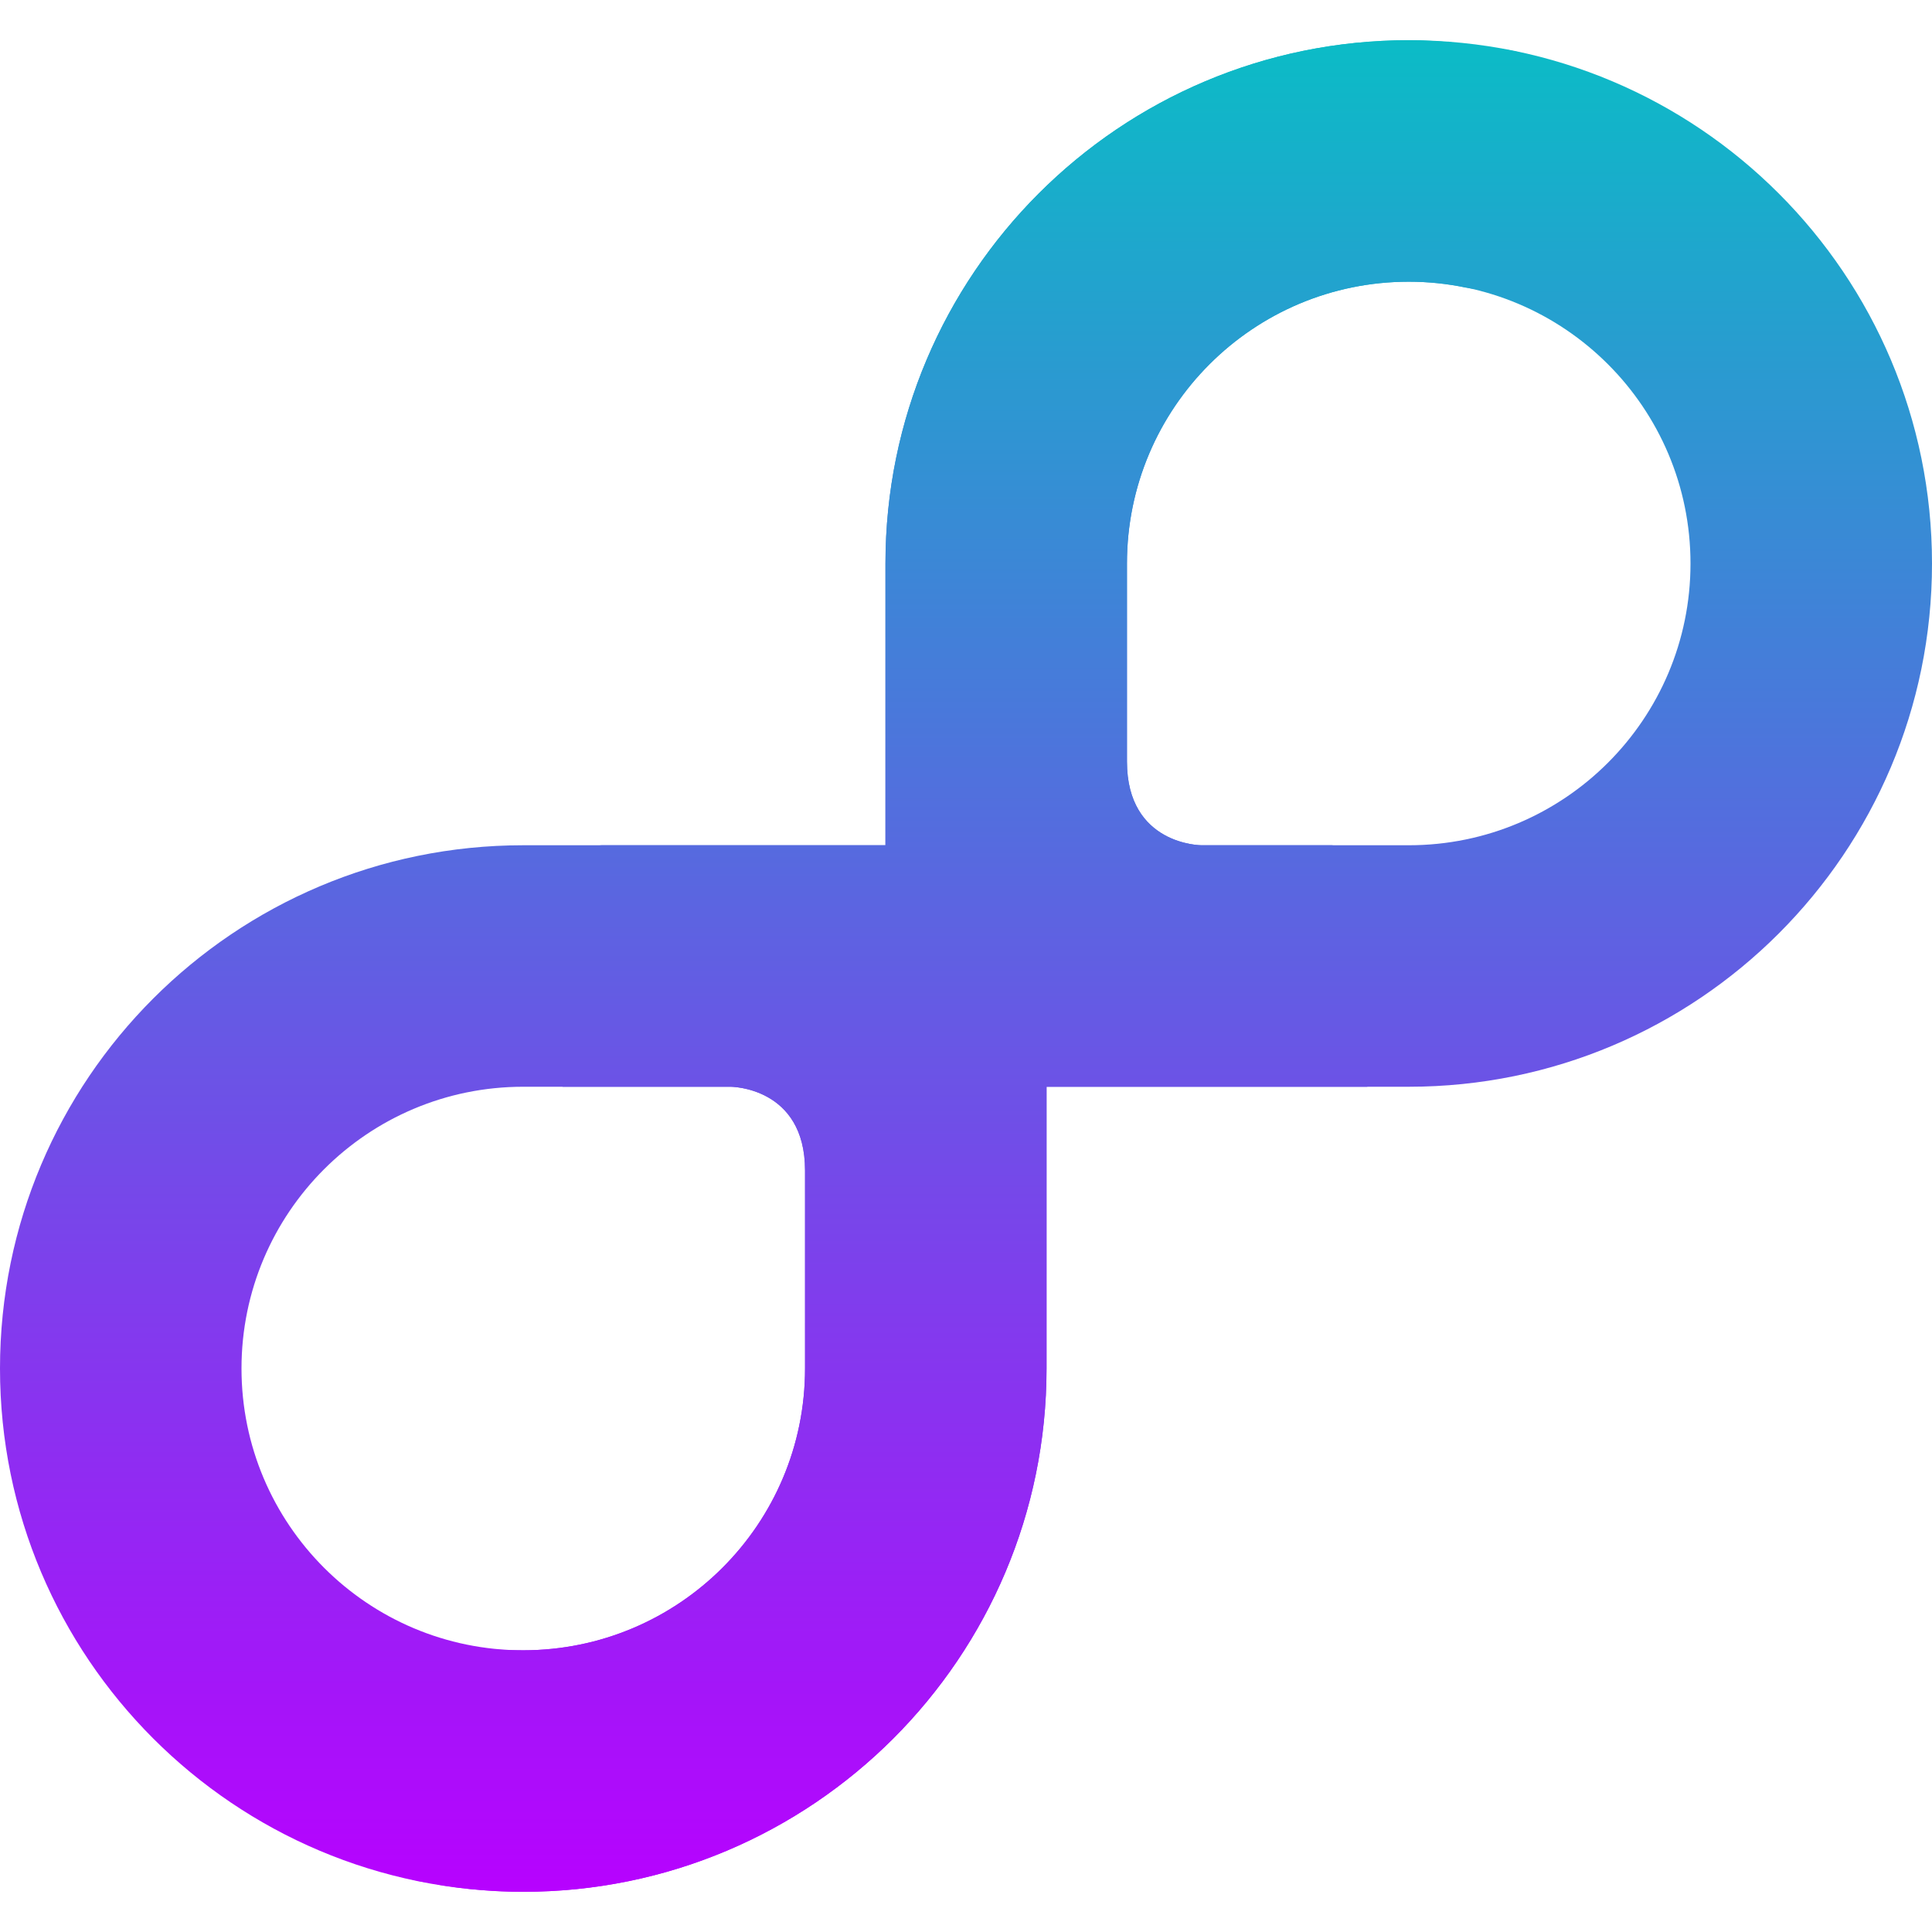
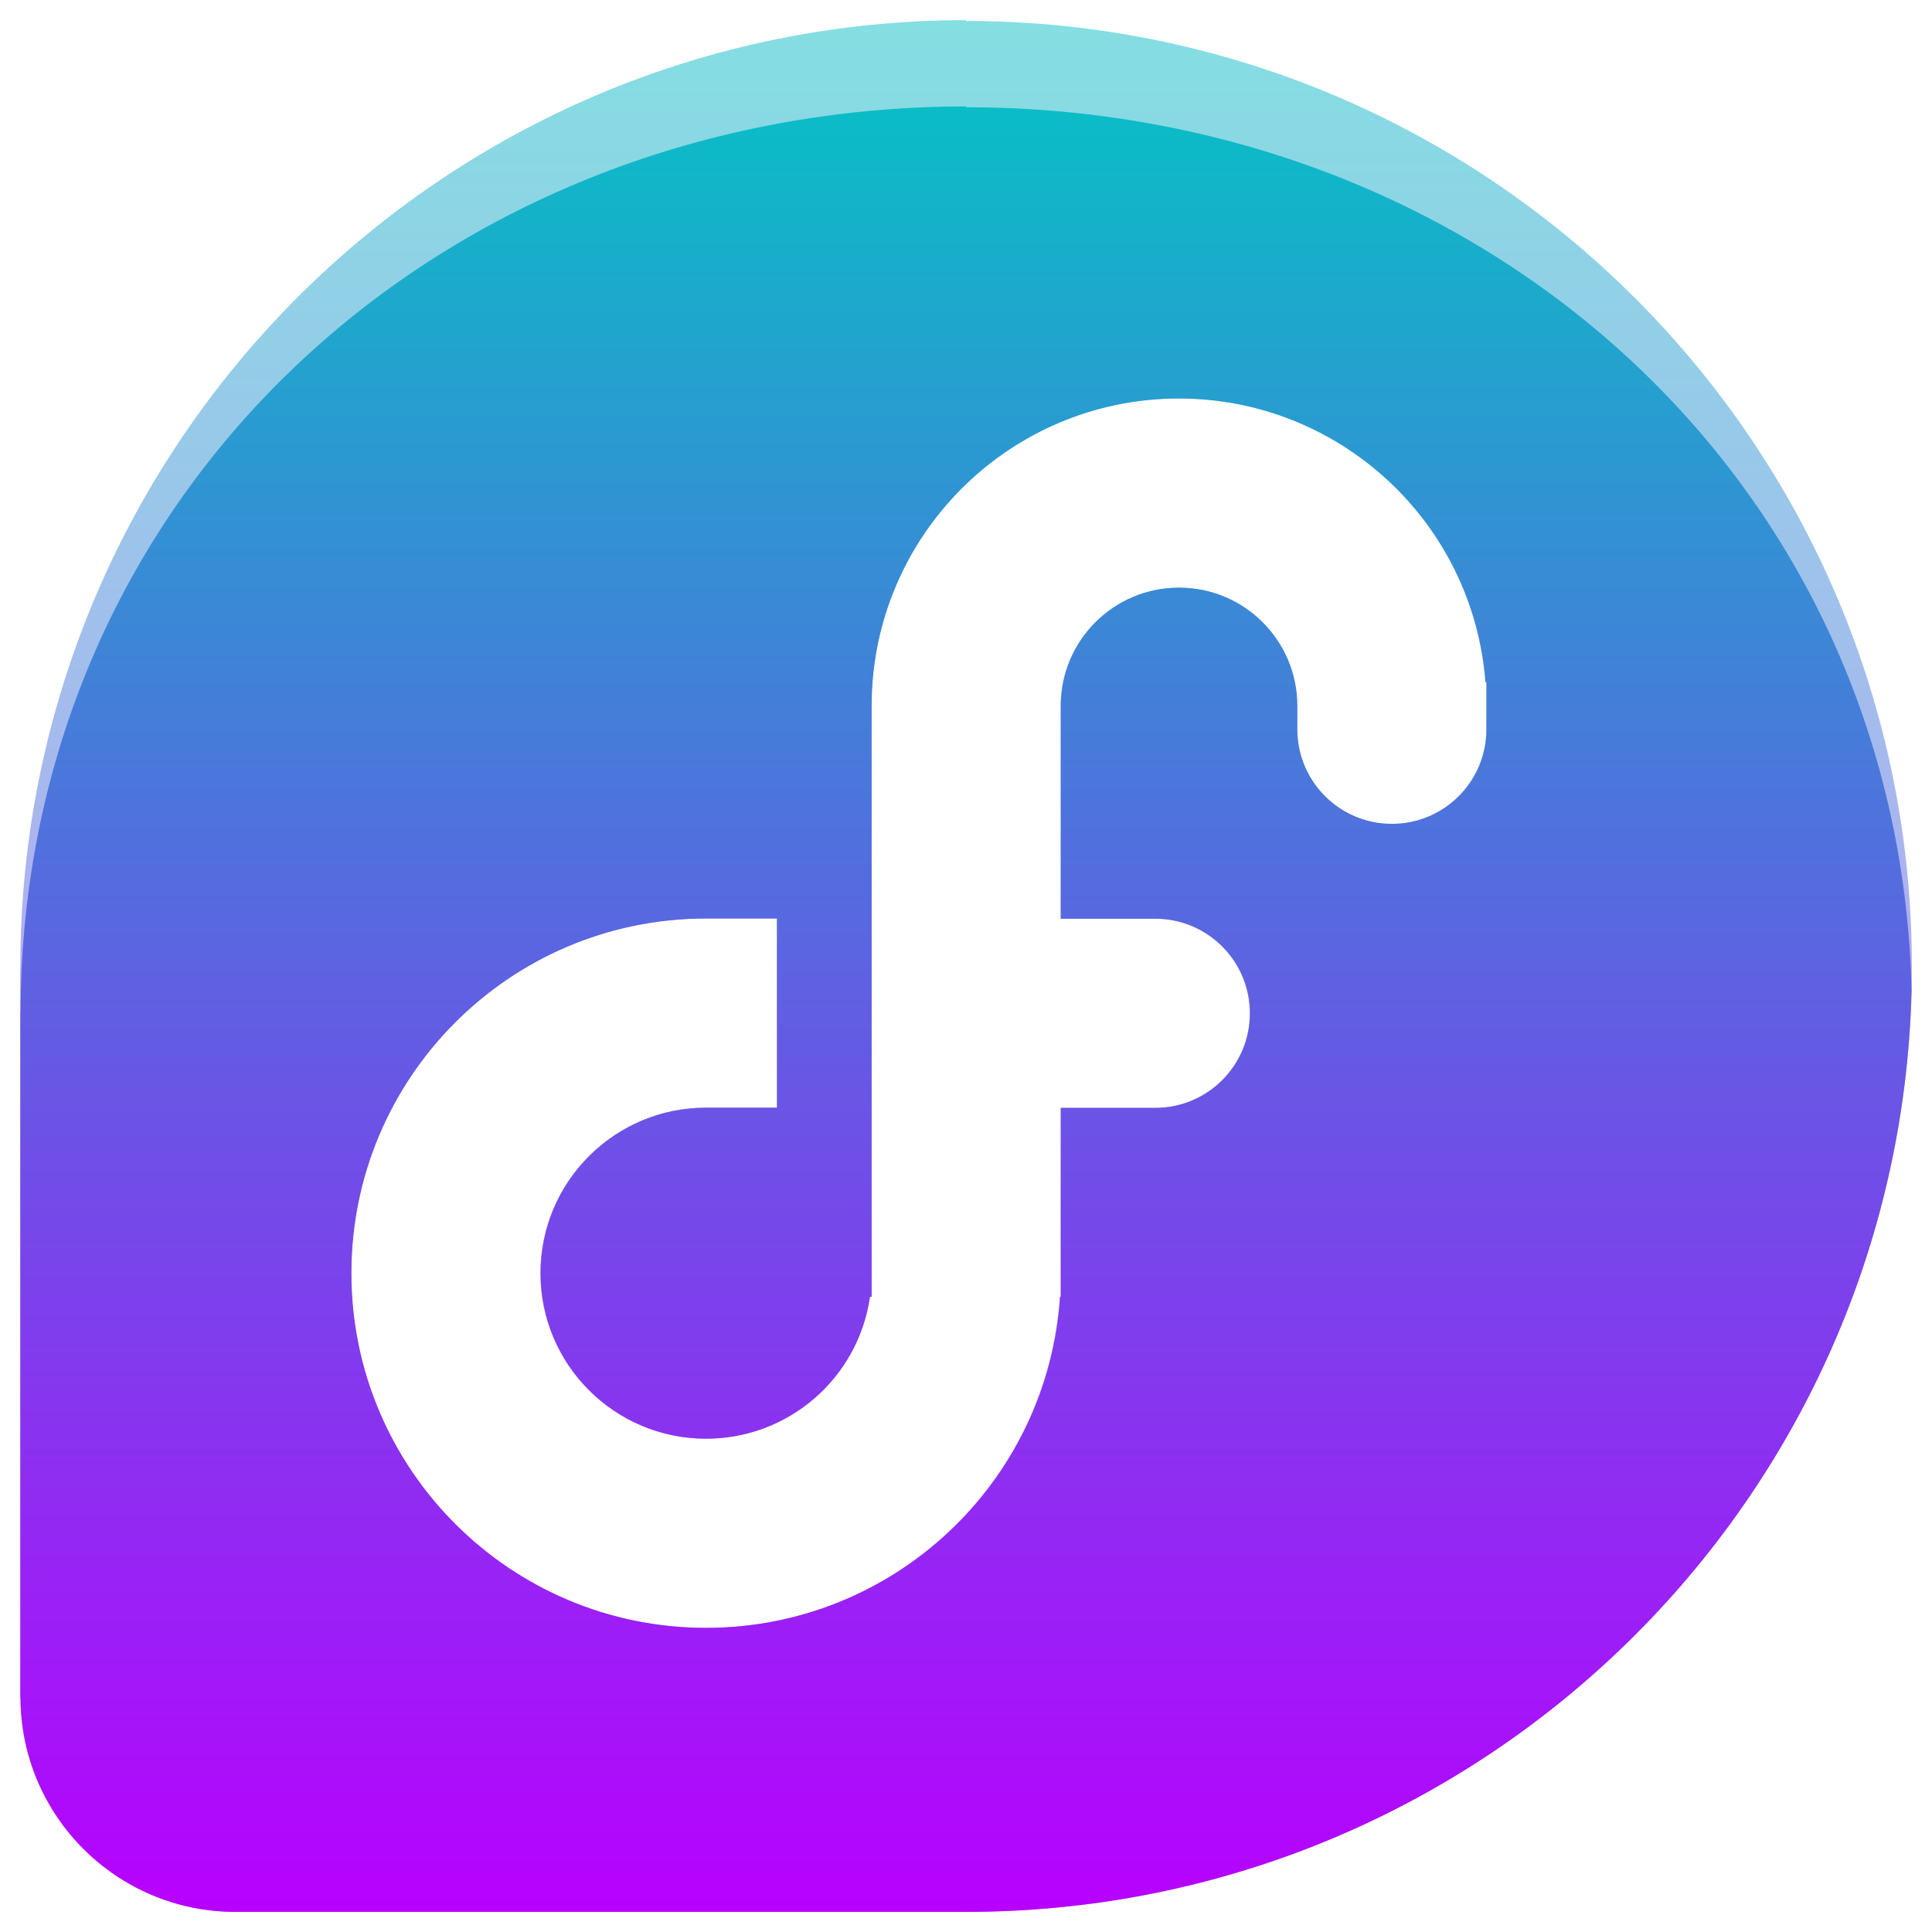
- <svg xmlns="http://www.w3.org/2000/svg" width="16" height="16" version="1.1">
-   <defs>
+ <svg xmlns="http://www.w3.org/2000/svg" width="48" height="48" version="1.1" id="svg12">
+   <defs id="defs16">
    <style id="current-color-scheme" type="text/css">
-    .ColorScheme-Text { color: #0abdc6; } .ColorScheme-Highlight { color:#5294e2; }
-   </style>
+       .ColorScheme-Text { color: #0abdc6; } .ColorScheme-Highlight { color:#5294e2; }
+      </style>
    <linearGradient id="arrongin" x1="0%" x2="0%" y1="0%" y2="100%">
-       <stop offset="0%" style="stop-color:#dd9b44; stop-opacity:1" />
-       <stop offset="100%" style="stop-color:#ad6c16; stop-opacity:1" />
+       <stop offset="0%" style="stop-color:#dd9b44; stop-opacity:1" id="stop9192" />
+       <stop offset="100%" style="stop-color:#ad6c16; stop-opacity:1" id="stop9194" />
    </linearGradient>
    <linearGradient id="aurora" x1="0%" x2="0%" y1="0%" y2="100%">
-       <stop offset="0%" style="stop-color:#09D4DF; stop-opacity:1" />
-       <stop offset="100%" style="stop-color:#9269F4; stop-opacity:1" />
+       <stop offset="0%" style="stop-color:#09D4DF; stop-opacity:1" id="stop9197" />
+       <stop offset="100%" style="stop-color:#9269F4; stop-opacity:1" id="stop9199" />
    </linearGradient>
    <linearGradient id="cyberneon" x1="0%" x2="0%" y1="0%" y2="100%">
-       <stop offset="0" style="stop-color:#0abdc6; stop-opacity:1" />
-       <stop offset="1" style="stop-color:#ea00d9; stop-opacity:1" />
+       <stop offset="0" style="stop-color:#0abdc6; stop-opacity:1" id="stop9202" />
+       <stop offset="1" style="stop-color:#ea00d9; stop-opacity:1" id="stop9204" />
    </linearGradient>
    <linearGradient id="fitdance" x1="0%" x2="0%" y1="0%" y2="100%">
-       <stop offset="0%" style="stop-color:#1AD6AB; stop-opacity:1" />
-       <stop offset="100%" style="stop-color:#329DB6; stop-opacity:1" />
+       <stop offset="0%" style="stop-color:#1AD6AB; stop-opacity:1" id="stop9207" />
+       <stop offset="100%" style="stop-color:#329DB6; stop-opacity:1" id="stop9209" />
    </linearGradient>
    <linearGradient id="oomox" x1="0%" x2="0%" y1="0%" y2="100%">
-       <stop offset="0%" style="stop-color:#0abdc6; stop-opacity:1" />
-       <stop offset="100%" style="stop-color:#b800ff; stop-opacity:1" />
+       <stop offset="0%" style="stop-color:#0abdc6; stop-opacity:1" id="stop9212" />
+       <stop offset="100%" style="stop-color:#b800ff; stop-opacity:1" id="stop9214" />
    </linearGradient>
    <linearGradient id="rainblue" x1="0%" x2="0%" y1="0%" y2="100%">
-       <stop offset="0%" style="stop-color:#00F260; stop-opacity:1" />
-       <stop offset="100%" style="stop-color:#0575E6; stop-opacity:1" />
+       <stop offset="0%" style="stop-color:#00F260; stop-opacity:1" id="stop9217" />
+       <stop offset="100%" style="stop-color:#0575E6; stop-opacity:1" id="stop9219" />
    </linearGradient>
    <linearGradient id="sunrise" x1="0%" x2="0%" y1="0%" y2="100%">
-       <stop offset="0%" style="stop-color: #FF8501; stop-opacity:1" />
-       <stop offset="100%" style="stop-color: #FFCB01; stop-opacity:1" />
+       <stop offset="0%" style="stop-color: #FF8501; stop-opacity:1" id="stop9222" />
+       <stop offset="100%" style="stop-color: #FFCB01; stop-opacity:1" id="stop9224" />
    </linearGradient>
    <linearGradient id="telinkrin" x1="0%" x2="0%" y1="0%" y2="100%">
-       <stop offset="0%" style="stop-color: #b2ced6; stop-opacity:1" />
-       <stop offset="100%" style="stop-color: #6da5b7; stop-opacity:1" />
+       <stop offset="0%" style="stop-color: #b2ced6; stop-opacity:1" id="stop9227" />
+       <stop offset="100%" style="stop-color: #6da5b7; stop-opacity:1" id="stop9229" />
    </linearGradient>
    <linearGradient id="60spsycho" x1="0%" x2="0%" y1="0%" y2="100%">
-       <stop offset="0%" style="stop-color: #df5940; stop-opacity:1" />
-       <stop offset="25%" style="stop-color: #d8d15f; stop-opacity:1" />
-       <stop offset="50%" style="stop-color: #e9882a; stop-opacity:1" />
-       <stop offset="100%" style="stop-color: #279362; stop-opacity:1" />
+       <stop offset="0%" style="stop-color: #df5940; stop-opacity:1" id="stop9232" />
+       <stop offset="25%" style="stop-color: #d8d15f; stop-opacity:1" id="stop9234" />
+       <stop offset="50%" style="stop-color: #e9882a; stop-opacity:1" id="stop9236" />
+       <stop offset="100%" style="stop-color: #279362; stop-opacity:1" id="stop9238" />
    </linearGradient>
    <linearGradient id="90ssummer" x1="0%" x2="0%" y1="0%" y2="100%">
-       <stop offset="0%" style="stop-color: #f618c7; stop-opacity:1" />
-       <stop offset="20%" style="stop-color: #94ffab; stop-opacity:1" />
-       <stop offset="50%" style="stop-color: #fbfd54; stop-opacity:1" />
-       <stop offset="100%" style="stop-color: #0f83ae; stop-opacity:1" />
+       <stop offset="0%" style="stop-color: #f618c7; stop-opacity:1" id="stop9241" />
+       <stop offset="20%" style="stop-color: #94ffab; stop-opacity:1" id="stop9243" />
+       <stop offset="50%" style="stop-color: #fbfd54; stop-opacity:1" id="stop9245" />
+       <stop offset="100%" style="stop-color: #0f83ae; stop-opacity:1" id="stop9247" />
    </linearGradient>
  </defs>
-   <path fill="url(#oomox)" class="ColorScheme-Text" d="M 11.667 0.333 C 9.273 0.333 7.333 2.273 7.333 4.667 L 7.333 7 L 4.333 7 C 1.94 7 0 8.94 0 11.333 C 0 13.727 1.94 15.667 4.333 15.667 C 6.727 15.667 8.667 13.727 8.667 11.333 L 8.667 9 L 11.667 9 C 14.06 9 16 7.06 16 4.667 C 16 2.273 14.06 0.333 11.667 0.333 Z M 11.667 2.333 C 12.955 2.333 14 3.378 14 4.667 C 14 5.955 12.955 7 11.667 7 L 9.949 7 C 9.949 7 9.333 7 9.333 6.307 L 9.333 4.667 C 9.333 3.378 10.378 2.333 11.667 2.333 Z M 4.333 9 L 6.051 9 C 6.051 9 6.667 9 6.667 9.693 L 6.667 11.333 C 6.667 12.622 5.622 13.667 4.333 13.667 C 3.045 13.667 2 12.622 2 11.333 C 2 10.045 3.045 9 4.333 9 Z" />
-   <path fill="url(#oomox)" class="ColorScheme-Text" d="M 11.667 0.333 C 9.273 0.333 7.333 2.273 7.333 4.667 L 7.333 7 L 4.982 7 C 4.436 7.041 4.006 7.48 4.007 8.035 C 4.007 8.476 4.277 8.847 4.661 9 L 6.051 9 C 6.051 9 6.667 9 6.667 9.693 L 6.667 11.333 C 6.667 12.622 5.622 13.667 4.333 13.667 C 4 13.667 3.873 13.637 3.667 13.6 C 3.114 13.6 2.667 14.048 2.667 14.6 C 2.668 15.127 3.077 15.563 3.603 15.596 C 3.614 15.599 3.622 15.607 3.634 15.609 C 3.862 15.647 4.095 15.667 4.333 15.667 C 6.727 15.667 8.667 13.727 8.667 11.333 L 8.667 9 L 11.322 9 C 11.708 8.848 11.982 8.476 11.982 8.034 C 11.981 7.486 11.563 7.047 11.029 7 L 9.949 7 C 9.949 7 9.333 7 9.333 6.307 L 9.333 4.667 C 9.333 3.378 10.378 2.333 11.667 2.333 C 11.828 2.333 11.987 2.35 12.139 2.382 L 12.141 2.382 C 12.204 2.394 12.269 2.4 12.333 2.4 C 12.886 2.4 13.333 1.952 13.333 1.4 C 13.333 0.958 13.043 0.569 12.62 0.443 C 12.619 0.443 12.618 0.443 12.617 0.443 C 12.542 0.42 12.465 0.407 12.387 0.402 C 12.152 0.362 11.913 0.333 11.667 0.333 L 11.667 0.333 Z" />
+   <path id="path4-6" class="ColorScheme-Text" style="display:inline;opacity:0.5;fill:url(#oomox);fill-opacity:1;stroke-width:1.175" d="M 24.011,0.5 C 11.034,0.5 0.528,11.011 0.505,23.989 H 0.5 V 42.173 H 0.505 C 0.511,45.117 2.899,47.5 5.845,47.5 H 24.014 C 36.994,47.492 47.5,36.982 47.5,24.011 47.5,11.034 36.98,0.521 23.991,0.521 Z m 5.276,9.4 a 7.638,7.638 0 0 1 7.615,7.05 h 0.023 v 1.118 a 2.35,2.35 0 0 1 0,0.007 2.35,2.35 0 0 1 0,0.007 2.35,2.35 0 0 1 0,0.007 2.35,2.35 0 0 1 0,0.007 2.35,2.35 0 0 1 0,0.007 2.35,2.35 0 0 1 0,0.007 2.35,2.35 0 0 1 0,0.007 2.35,2.35 0 0 1 0,0.007 2.35,2.35 0 0 0 0,0.002 2.35,2.35 0 0 1 -2.35,2.35 2.35,2.35 0 0 1 -2.35,-2.35 V 17.538 A 2.938,2.938 0 0 0 29.287,14.6 a 2.938,2.938 0 0 0 -2.938,2.938 v 5.287 h 2.35 a 2.35,2.35 0 0 1 2.35,2.35 2.35,2.35 0 0 1 -2.35,2.35 h -2.35 v 4.112 a 8.813,8.812 0 0 0 0,0.002 8.813,8.812 0 0 0 0,0.002 8.813,8.812 0 0 0 0,0.002 8.813,8.812 0 0 0 0,0.002 8.813,8.812 0 0 0 0,0.002 8.813,8.812 0 0 0 0,0.002 8.813,8.812 0 0 0 0,0.002 8.813,8.812 0 0 0 0,0.002 8.813,8.812 0 0 0 0,0.002 8.813,8.812 0 0 0 0,0.002 8.813,8.812 0 0 0 0,0.002 8.813,8.812 0 0 0 0,0.002 8.813,8.812 0 0 0 0,0.002 8.813,8.812 0 0 0 0,0.002 8.813,8.812 0 0 0 0,0.002 8.813,8.812 0 0 0 0,0.002 8.813,8.812 0 0 0 0,0.002 8.813,8.812 0 0 0 0,0.002 8.813,8.812 0 0 0 0,0.002 v 0.544 h -0.018 a 8.813,8.812 0 0 1 -8.794,8.225 8.813,8.812 0 0 1 -8.813,-8.812 8.813,8.812 0 0 1 8.769,-8.812 8.813,8.812 0 0 1 0.044,0 h 1.762 v 4.7 h -1.762 a 4.113,4.112 0 0 0 -4.113,4.112 4.113,4.112 0 0 0 4.113,4.112 4.113,4.112 0 0 0 4.071,-3.525 h 0.041 V 17.538 A 7.638,7.638 0 0 1 29.287,9.9 Z" />
+   <path id="path4" class="ColorScheme-Text" style="font-variation-settings:normal;display:inline;opacity:1;vector-effect:none;fill:url(#oomox);fill-opacity:1;stroke-width:1.972;stroke-linecap:butt;stroke-linejoin:miter;stroke-miterlimit:4;stroke-dasharray:none;stroke-dashoffset:0;stroke-opacity:1;-inkscape-stroke:none;stop-color:#000000;stop-opacity:1" d="m 24.018,2.644 c -12.978,0 -23.484,9.541 -23.507,22.519 h -0.005 v 17.01 h 0.005 C 0.518,45.117 2.906,47.5 5.852,47.5 H 24.021 C 36.804,47.492 47.181,37.297 47.493,24.599 c 7.5e-5,-0.003 -7.7e-5,-0.006 0,-0.009 C 47.176,11.889 36.787,2.665 23.998,2.665 Z M 29.294,9.9 c 3.99,1.664e-4 7.308,3.072 7.615,7.05 h 0.023 v 1.118 0.002 0.002 0.002 0.002 0.002 0.002 0.002 0.002 0.002 0.002 0.002 0.002 0.002 0.002 0.002 0.002 0.002 0.002 0.002 0.002 0.002 0.002 0.002 0.002 0.002 c 0,1.298 -1.052,2.35 -2.35,2.35 -1.298,0 -2.35,-1.052 -2.35,-2.35 V 17.538 c 0,-1.622 -1.315,-2.938 -2.938,-2.938 -1.622,0 -2.938,1.315 -2.938,2.938 v 5.287 h 2.35 c 1.298,0 2.35,1.052 2.35,2.35 0,1.298 -1.052,2.35 -2.35,2.35 h -2.35 v 4.112 0.002 0.002 0.002 0.002 0.002 0.002 0.002 0.002 0.002 0.002 0.002 0.002 0.002 0.002 0.002 0.002 0.002 0.002 0.002 0.544 h -0.018 c -0.309,4.629 -4.155,8.226 -8.794,8.225 -4.867,0 -8.813,-3.945 -8.813,-8.812 -5.94e-5,-4.85 3.919,-8.789 8.769,-8.812 0.015,-3.6e-5 0.029,-3.6e-5 0.044,0 h 1.762 v 4.7 h -1.762 c -2.271,0 -4.113,1.841 -4.113,4.112 0,2.271 1.841,4.112 4.113,4.112 2.045,4.34e-4 3.779,-1.501 4.071,-3.525 h 0.041 V 17.538 c 0,-4.218 3.419,-7.637 7.638,-7.638 z" />
</svg>
